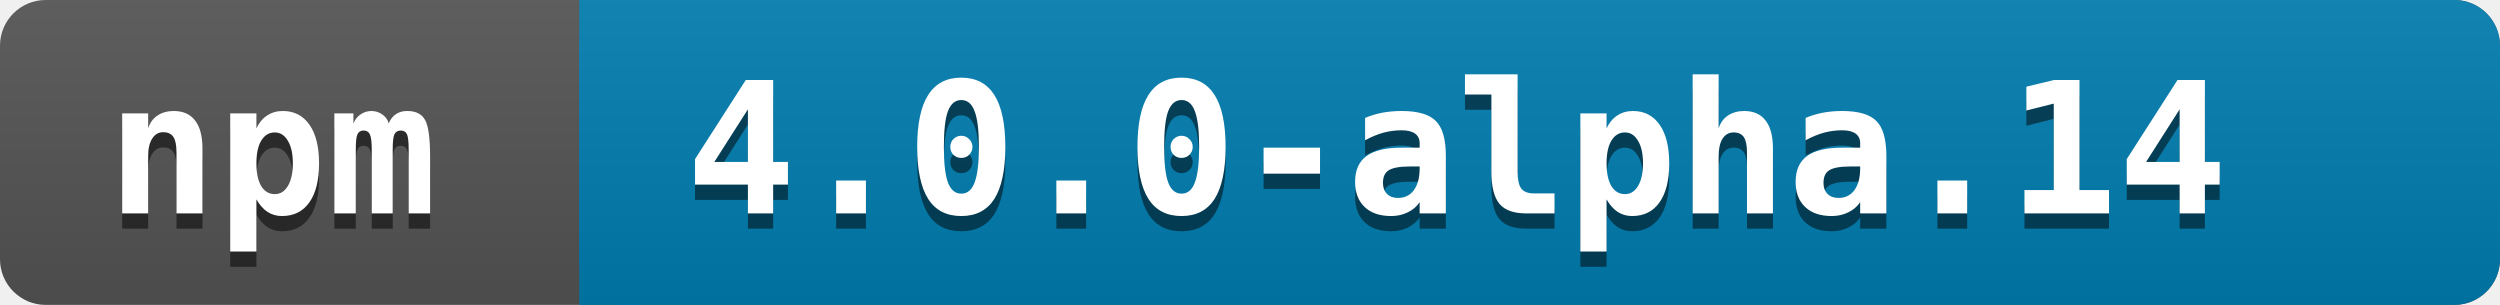
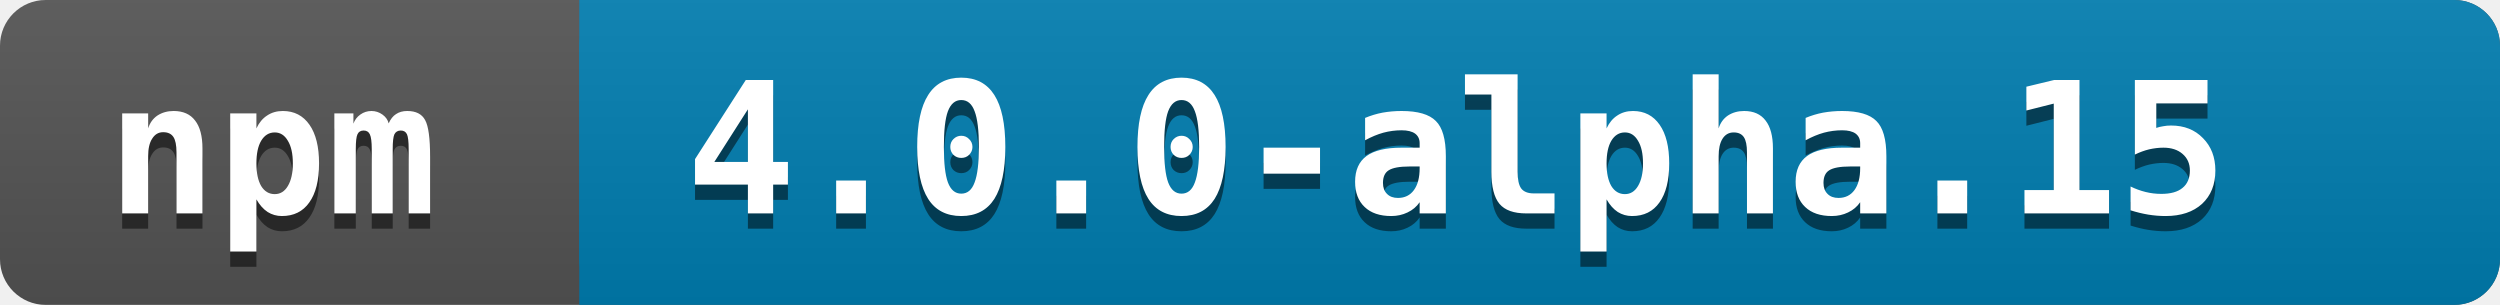
<svg xmlns="http://www.w3.org/2000/svg" width="164" height="20">
  <linearGradient id="a" x2="0" y2="100%">
    <stop offset="0" stop-color="#bbb" stop-opacity=".1" />
    <stop offset="1" stop-opacity=".1" />
  </linearGradient>
  <rect rx="3" width="164" height="20" fill="#545454" />
  <rect rx="3" x="38" width="126" height="20" fill="#007EB1" />
  <path fill="#007EB1" d="M38 0h4v20h-4z" />
  <rect rx="3" width="164" height="20" fill="url(#a)" />
  <g fill="white" font-family="monospace" font-size="12" font-weight="bold">
    <text x="7" y="15" fill="#010101" fill-opacity=".5">npm</text>
    <text x="7" y="14">npm</text>
  </g>
  <g fill="white" font-family="monospace" font-size="12" font-weight="bold">
-     <text x="45" y="15" fill="#010101" fill-opacity=".5">4.0.0-alpha.14</text>
-     <text x="45" y="14">4.0.0-alpha.14</text>
+     <text x="45" y="15" fill="#010101" fill-opacity=".5">4.0.0-alpha.15</text>
+     <text x="45" y="14">4.0.0-alpha.15</text>
  </g>
</svg>
